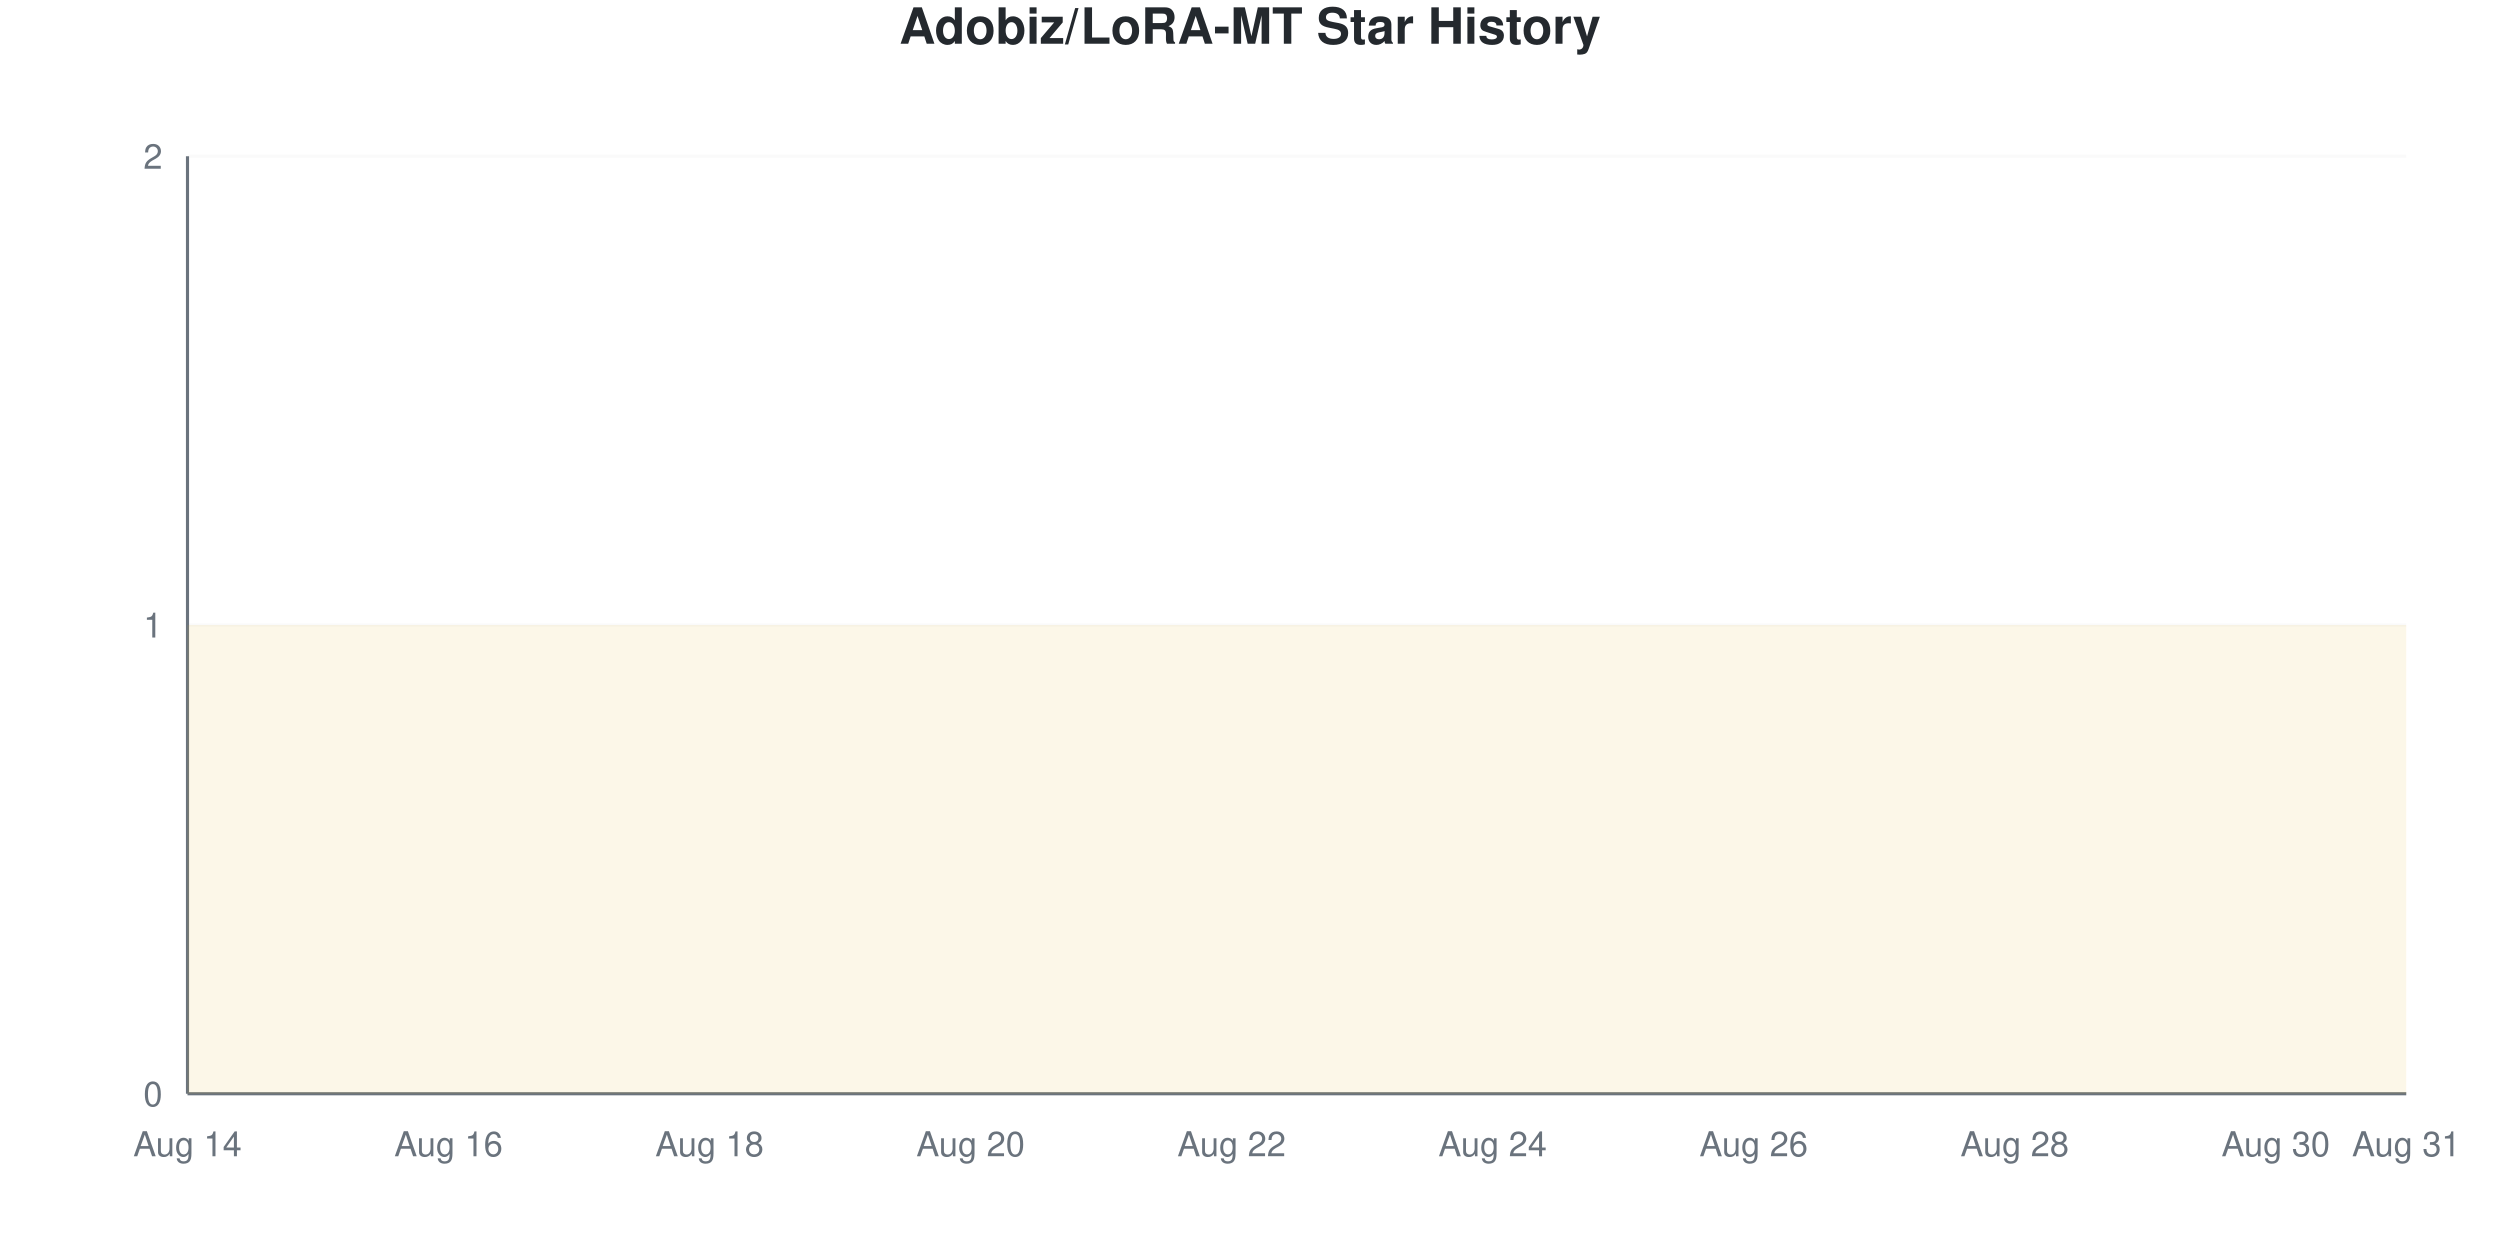
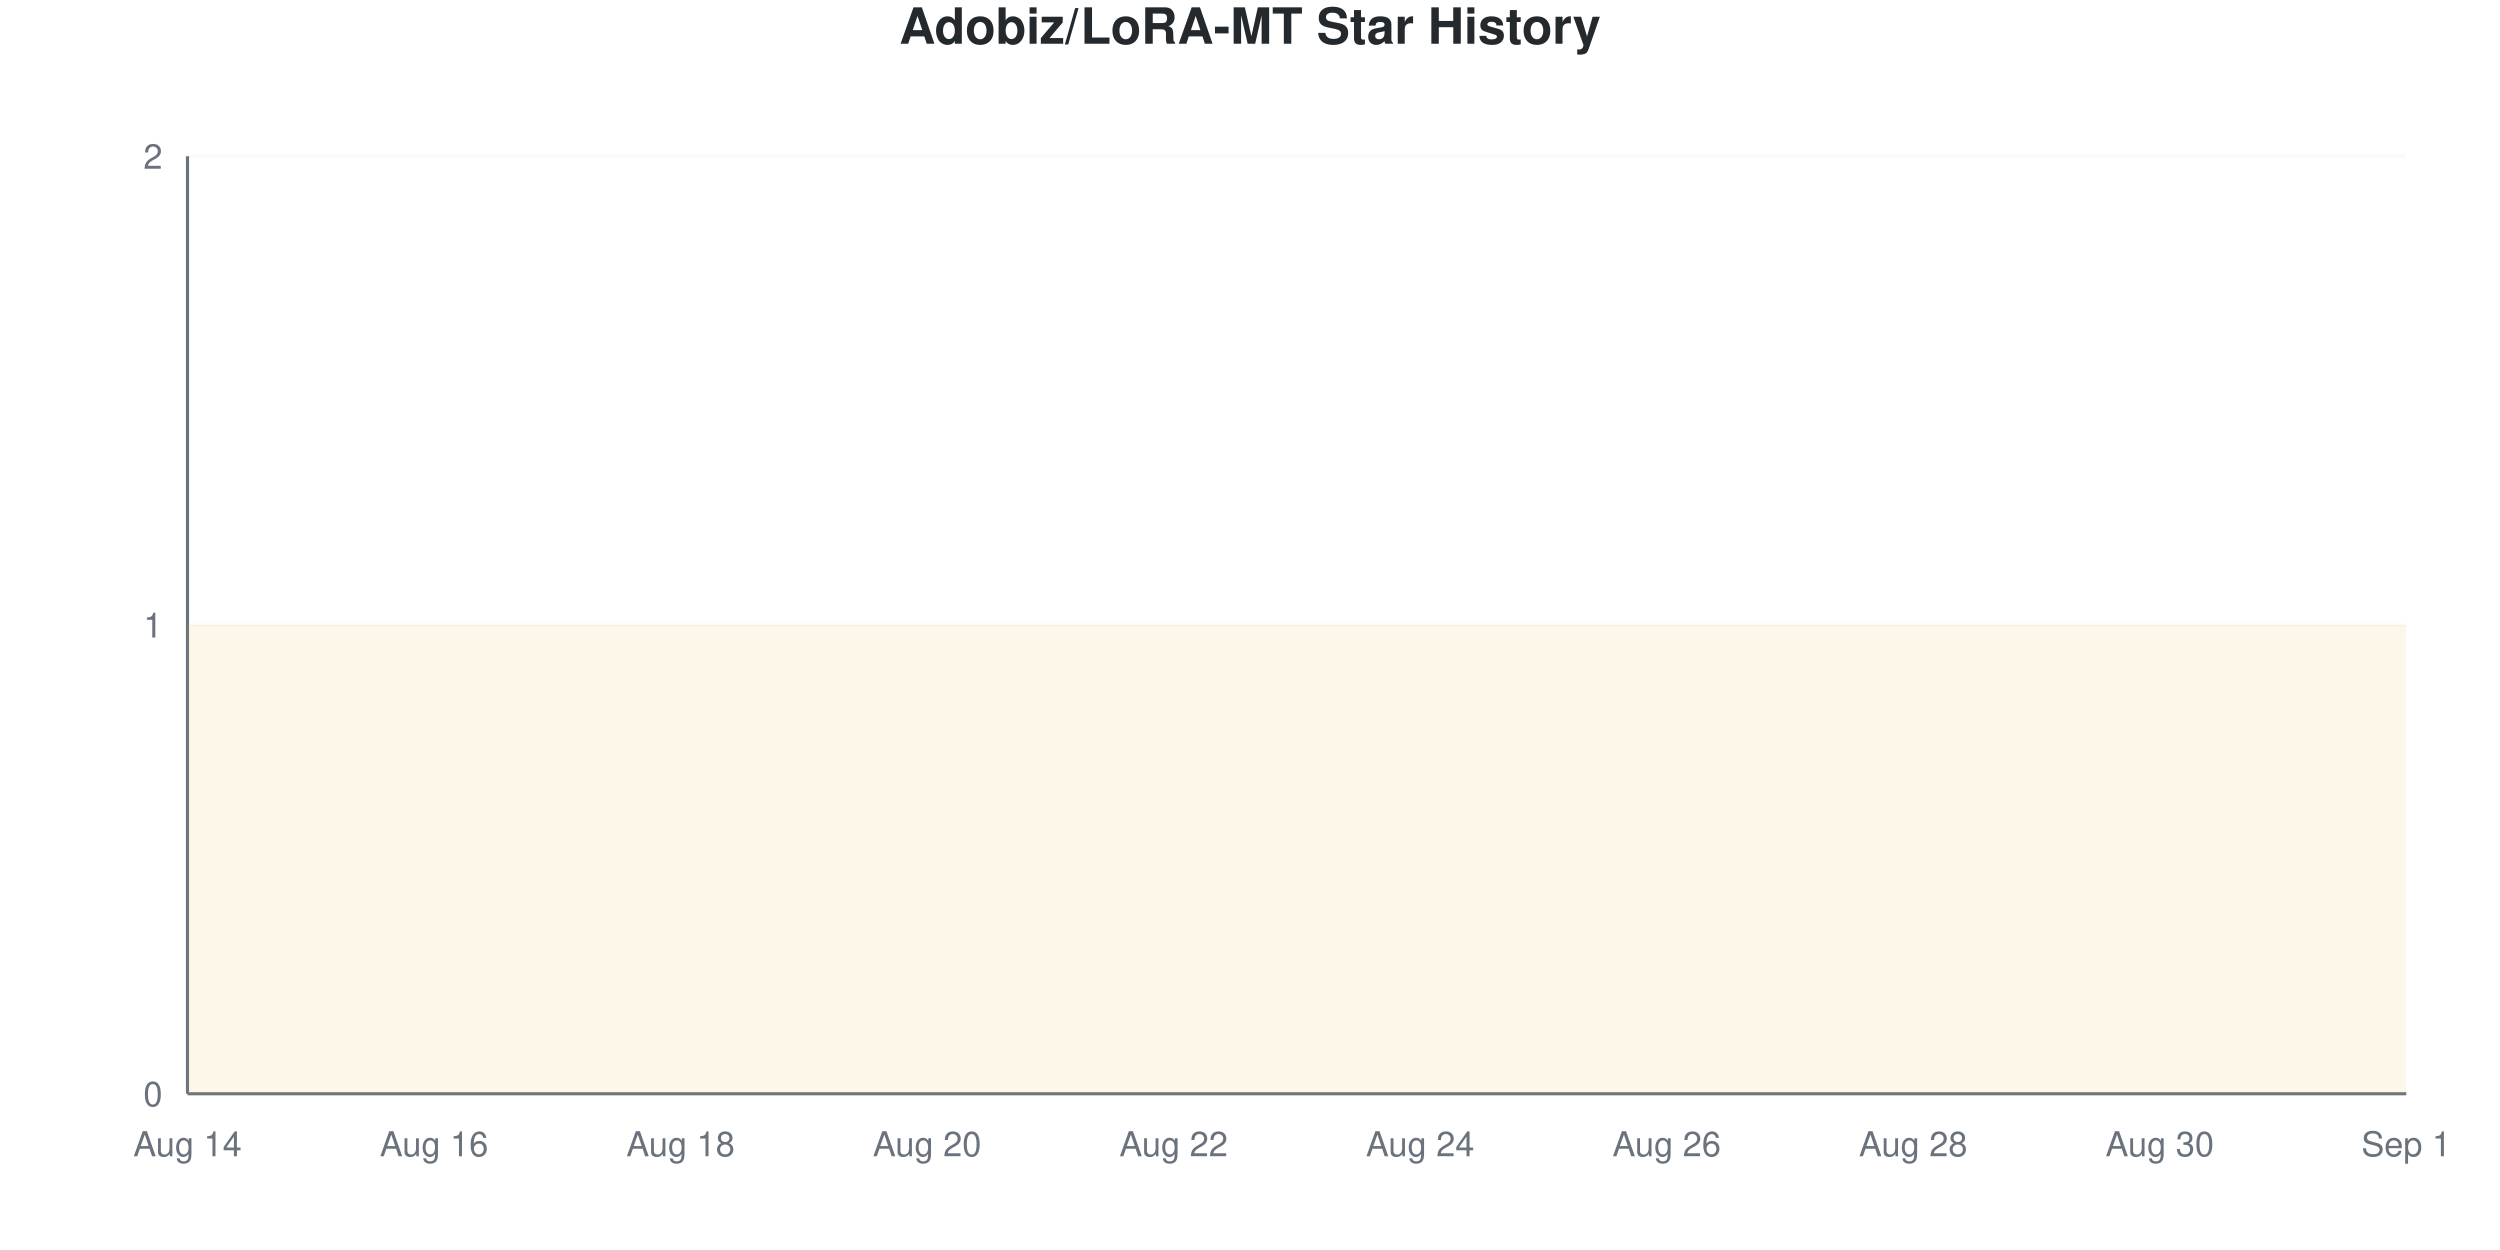
<svg xmlns="http://www.w3.org/2000/svg" viewBox="0 0 800 400" width="800" height="400">
  <style>
    @keyframes drawLine {
      to { stroke-dashoffset: 0; }
    }
    @keyframes fadeInPoint {
      from { opacity: 0; }
      to { opacity: 1; }
    }
    .data-line-0 {
-       stroke-dasharray: 1290;
-       stroke-dashoffset: 1290;
+       stroke-dasharray: 1291;
+       stroke-dashoffset: 1291;
      animation: drawLine 2s ease-out forwards;
    }
    .data-point {
      opacity: 0;
      animation: fadeInPoint 0.5s ease-out forwards;
    }
    .chart-bg { fill: #fff; }
    .chart-text { fill: #24292e; }
    .chart-muted { fill: #6a737d; }
    .chart-grid { stroke: #eee; }
    .chart-axis { stroke: #6a737d; }
    @media (prefers-color-scheme: dark) {
      .chart-bg { fill: #0d1117; }
      .chart-text { fill: #e6edf3; }
      .chart-muted { fill: #8b949e; }
      .chart-grid { stroke: #21262d; }
      .chart-axis { stroke: #8b949e; }
    }
  </style>
  <rect width="800" height="400" class="chart-bg" />
  <text x="400" y="14" text-anchor="middle" class="chart-text" font-size="16" font-weight="bold" font-family="-apple-system, BlinkMacSystemFont, 'Segoe UI', Helvetica, Arial, sans-serif">Adobiz/LoRA-MT Star History</text>
  <g class="grid">
    <line x1="60" y1="350" x2="770" y2="350" class="chart-grid" stroke-opacity="0.3" />
    <text x="52" y="354" text-anchor="end" class="chart-muted" font-size="11" font-family="-apple-system, BlinkMacSystemFont, 'Segoe UI', Helvetica, Arial, sans-serif">0</text>
    <line x1="60" y1="200" x2="770" y2="200" class="chart-grid" stroke-opacity="0.3" />
    <text x="52" y="204" text-anchor="end" class="chart-muted" font-size="11" font-family="-apple-system, BlinkMacSystemFont, 'Segoe UI', Helvetica, Arial, sans-serif">1</text>
    <line x1="60" y1="50" x2="770" y2="50" class="chart-grid" stroke-opacity="0.3" />
    <text x="52" y="54" text-anchor="end" class="chart-muted" font-size="11" font-family="-apple-system, BlinkMacSystemFont, 'Segoe UI', Helvetica, Arial, sans-serif">2</text>
  </g>
  <g class="milestones">
    
  </g>
  <g class="x-axis">
    <text x="60" y="370" text-anchor="middle" class="chart-muted" font-size="11" font-family="-apple-system, BlinkMacSystemFont, 'Segoe UI', Helvetica, Arial, sans-serif">Aug 14</text>
-     <text x="143.529" y="370" text-anchor="middle" class="chart-muted" font-size="11" font-family="-apple-system, BlinkMacSystemFont, 'Segoe UI', Helvetica, Arial, sans-serif">Aug 16</text>
-     <text x="227.059" y="370" text-anchor="middle" class="chart-muted" font-size="11" font-family="-apple-system, BlinkMacSystemFont, 'Segoe UI', Helvetica, Arial, sans-serif">Aug 18</text>
-     <text x="310.588" y="370" text-anchor="middle" class="chart-muted" font-size="11" font-family="-apple-system, BlinkMacSystemFont, 'Segoe UI', Helvetica, Arial, sans-serif">Aug 20</text>
-     <text x="394.118" y="370" text-anchor="middle" class="chart-muted" font-size="11" font-family="-apple-system, BlinkMacSystemFont, 'Segoe UI', Helvetica, Arial, sans-serif">Aug 22</text>
-     <text x="477.647" y="370" text-anchor="middle" class="chart-muted" font-size="11" font-family="-apple-system, BlinkMacSystemFont, 'Segoe UI', Helvetica, Arial, sans-serif">Aug 24</text>
-     <text x="561.176" y="370" text-anchor="middle" class="chart-muted" font-size="11" font-family="-apple-system, BlinkMacSystemFont, 'Segoe UI', Helvetica, Arial, sans-serif">Aug 26</text>
-     <text x="644.706" y="370" text-anchor="middle" class="chart-muted" font-size="11" font-family="-apple-system, BlinkMacSystemFont, 'Segoe UI', Helvetica, Arial, sans-serif">Aug 28</text>
-     <text x="728.235" y="370" text-anchor="middle" class="chart-muted" font-size="11" font-family="-apple-system, BlinkMacSystemFont, 'Segoe UI', Helvetica, Arial, sans-serif">Aug 30</text>
-     <text x="770" y="370" text-anchor="middle" class="chart-muted" font-size="11" font-family="-apple-system, BlinkMacSystemFont, 'Segoe UI', Helvetica, Arial, sans-serif">Aug 31</text>
+     <text x="138.889" y="370" text-anchor="middle" class="chart-muted" font-size="11" font-family="-apple-system, BlinkMacSystemFont, 'Segoe UI', Helvetica, Arial, sans-serif">Aug 16</text>
+     <text x="217.778" y="370" text-anchor="middle" class="chart-muted" font-size="11" font-family="-apple-system, BlinkMacSystemFont, 'Segoe UI', Helvetica, Arial, sans-serif">Aug 18</text>
+     <text x="296.667" y="370" text-anchor="middle" class="chart-muted" font-size="11" font-family="-apple-system, BlinkMacSystemFont, 'Segoe UI', Helvetica, Arial, sans-serif">Aug 20</text>
+     <text x="375.556" y="370" text-anchor="middle" class="chart-muted" font-size="11" font-family="-apple-system, BlinkMacSystemFont, 'Segoe UI', Helvetica, Arial, sans-serif">Aug 22</text>
+     <text x="454.444" y="370" text-anchor="middle" class="chart-muted" font-size="11" font-family="-apple-system, BlinkMacSystemFont, 'Segoe UI', Helvetica, Arial, sans-serif">Aug 24</text>
+     <text x="533.333" y="370" text-anchor="middle" class="chart-muted" font-size="11" font-family="-apple-system, BlinkMacSystemFont, 'Segoe UI', Helvetica, Arial, sans-serif">Aug 26</text>
+     <text x="612.222" y="370" text-anchor="middle" class="chart-muted" font-size="11" font-family="-apple-system, BlinkMacSystemFont, 'Segoe UI', Helvetica, Arial, sans-serif">Aug 28</text>
+     <text x="691.111" y="370" text-anchor="middle" class="chart-muted" font-size="11" font-family="-apple-system, BlinkMacSystemFont, 'Segoe UI', Helvetica, Arial, sans-serif">Aug 30</text>
+     <text x="770" y="370" text-anchor="middle" class="chart-muted" font-size="11" font-family="-apple-system, BlinkMacSystemFont, 'Segoe UI', Helvetica, Arial, sans-serif">Sep 1</text>
  </g>
  <line x1="60" y1="50" x2="60" y2="350" class="chart-axis" stroke-width="1" />
  <line x1="60" y1="350" x2="770" y2="350" class="chart-axis" stroke-width="1" />
-   <path d="M60,350 L60,200 C73.922,200 87.843,200 101.765,200 C115.686,200 129.608,200 143.529,200 C157.451,200 171.373,200 185.294,200 C199.216,200 213.137,200 227.059,200 C240.98,200 254.902,200 268.824,200 C282.745,200 296.667,200 310.588,200 C324.51,200 338.431,200 352.353,200 C366.275,200 380.196,200 394.118,200 C408.039,200 421.961,200 435.882,200 C449.804,200 463.725,200 477.647,200 C491.569,200 505.49,200 519.412,200 C533.333,200 547.255,200 561.176,200 C575.098,200 589.02,200 602.941,200 C616.863,200 630.784,200 644.706,200 C658.627,200 672.549,200 686.471,200 C700.392,200 714.314,200 728.235,200 C742.157,200 756.078,200 770,200 L770,350 L60,350 Z" fill="#dfb317" fill-opacity="0.1" />
-   <path d="M60,350 L60,200 C73.922,200 87.843,200 101.765,200 C115.686,200 129.608,200 143.529,200 C157.451,200 171.373,200 185.294,200 C199.216,200 213.137,200 227.059,200 C240.98,200 254.902,200 268.824,200 C282.745,200 296.667,200 310.588,200 C324.51,200 338.431,200 352.353,200 C366.275,200 380.196,200 394.118,200 C408.039,200 421.961,200 435.882,200 C449.804,200 463.725,200 477.647,200 C491.569,200 505.49,200 519.412,200 C533.333,200 547.255,200 561.176,200 C575.098,200 589.02,200 602.941,200 C616.863,200 630.784,200 644.706,200 C658.627,200 672.549,200 686.471,200 C700.392,200 714.314,200 728.235,200 C742.157,200 756.078,200 770,200" fill="none" stroke="#dfb317" stroke-width="2.5" class="data-line-0" />
+   <path d="M60,350 L60,200 C73.148,200 86.296,200 99.444,200 C112.593,200 125.741,200 138.889,200 C152.037,200 165.185,200 178.333,200 C191.481,200 204.63,200 217.778,200 C230.926,200 244.074,200 257.222,200 C270.37,200 283.519,200 296.667,200 C309.815,200 322.963,200 336.111,200 C349.259,200 362.407,200 375.556,200 C388.704,200 401.852,200 415,200 C428.148,200 441.296,200 454.444,200 C467.593,200 480.741,200 493.889,200 C507.037,200 520.185,200 533.333,200 C546.481,200 559.63,200 572.778,200 C585.926,200 599.074,200 612.222,200 C625.37,200 638.519,200 651.667,200 C664.815,200 677.963,200 691.111,200 C704.259,200 717.407,200 730.556,200 C743.704,200 756.852,200 770,200 L770,350 L60,350 Z" fill="#dfb317" fill-opacity="0.1" />
+   <path d="M60,350 L60,200 C73.148,200 86.296,200 99.444,200 C112.593,200 125.741,200 138.889,200 C152.037,200 165.185,200 178.333,200 C191.481,200 204.63,200 217.778,200 C230.926,200 244.074,200 257.222,200 C270.37,200 283.519,200 296.667,200 C309.815,200 322.963,200 336.111,200 C349.259,200 362.407,200 375.556,200 C388.704,200 401.852,200 415,200 C428.148,200 441.296,200 454.444,200 C467.593,200 480.741,200 493.889,200 C507.037,200 520.185,200 533.333,200 C546.481,200 559.63,200 572.778,200 C585.926,200 599.074,200 612.222,200 C625.37,200 638.519,200 651.667,200 C664.815,200 677.963,200 691.111,200 C704.259,200 717.407,200 730.556,200 C743.704,200 756.852,200 770,200" fill="none" stroke="#dfb317" stroke-width="2.5" class="data-line-0" />
  <g class="points">
    <circle cx="60" cy="200" r="4" fill="#dfb317" class="data-point" style="animation-delay: 1.50s" />
-     <circle cx="101.765" cy="200" r="4" fill="#dfb317" class="data-point" style="animation-delay: 1.55s" />
-     <circle cx="143.529" cy="200" r="4" fill="#dfb317" class="data-point" style="animation-delay: 1.60s" />
-     <circle cx="185.294" cy="200" r="4" fill="#dfb317" class="data-point" style="animation-delay: 1.65s" />
-     <circle cx="227.059" cy="200" r="4" fill="#dfb317" class="data-point" style="animation-delay: 1.70s" />
-     <circle cx="268.824" cy="200" r="4" fill="#dfb317" class="data-point" style="animation-delay: 1.75s" />
-     <circle cx="310.588" cy="200" r="4" fill="#dfb317" class="data-point" style="animation-delay: 1.80s" />
-     <circle cx="352.353" cy="200" r="4" fill="#dfb317" class="data-point" style="animation-delay: 1.85s" />
-     <circle cx="394.118" cy="200" r="4" fill="#dfb317" class="data-point" style="animation-delay: 1.90s" />
-     <circle cx="435.882" cy="200" r="4" fill="#dfb317" class="data-point" style="animation-delay: 1.95s" />
-     <circle cx="477.647" cy="200" r="4" fill="#dfb317" class="data-point" style="animation-delay: 2.00s" />
-     <circle cx="519.412" cy="200" r="4" fill="#dfb317" class="data-point" style="animation-delay: 2.05s" />
-     <circle cx="561.176" cy="200" r="4" fill="#dfb317" class="data-point" style="animation-delay: 2.10s" />
-     <circle cx="602.941" cy="200" r="4" fill="#dfb317" class="data-point" style="animation-delay: 2.15s" />
-     <circle cx="644.706" cy="200" r="4" fill="#dfb317" class="data-point" style="animation-delay: 2.20s" />
-     <circle cx="686.471" cy="200" r="4" fill="#dfb317" class="data-point" style="animation-delay: 2.25s" />
-     <circle cx="728.235" cy="200" r="4" fill="#dfb317" class="data-point" style="animation-delay: 2.30s" />
-     <circle cx="770" cy="200" r="4" fill="#dfb317" class="data-point" style="animation-delay: 2.35s" />
+     <circle cx="99.444" cy="200" r="4" fill="#dfb317" class="data-point" style="animation-delay: 1.55s" />
+     <circle cx="138.889" cy="200" r="4" fill="#dfb317" class="data-point" style="animation-delay: 1.60s" />
+     <circle cx="178.333" cy="200" r="4" fill="#dfb317" class="data-point" style="animation-delay: 1.65s" />
+     <circle cx="217.778" cy="200" r="4" fill="#dfb317" class="data-point" style="animation-delay: 1.70s" />
+     <circle cx="257.222" cy="200" r="4" fill="#dfb317" class="data-point" style="animation-delay: 1.75s" />
+     <circle cx="296.667" cy="200" r="4" fill="#dfb317" class="data-point" style="animation-delay: 1.80s" />
+     <circle cx="336.111" cy="200" r="4" fill="#dfb317" class="data-point" style="animation-delay: 1.85s" />
+     <circle cx="375.556" cy="200" r="4" fill="#dfb317" class="data-point" style="animation-delay: 1.90s" />
+     <circle cx="415" cy="200" r="4" fill="#dfb317" class="data-point" style="animation-delay: 1.95s" />
+     <circle cx="454.444" cy="200" r="4" fill="#dfb317" class="data-point" style="animation-delay: 2.00s" />
+     <circle cx="493.889" cy="200" r="4" fill="#dfb317" class="data-point" style="animation-delay: 2.05s" />
+     <circle cx="533.333" cy="200" r="4" fill="#dfb317" class="data-point" style="animation-delay: 2.10s" />
+     <circle cx="572.778" cy="200" r="4" fill="#dfb317" class="data-point" style="animation-delay: 2.15s" />
+     <circle cx="612.222" cy="200" r="4" fill="#dfb317" class="data-point" style="animation-delay: 2.20s" />
+     <circle cx="651.667" cy="200" r="4" fill="#dfb317" class="data-point" style="animation-delay: 2.25s" />
+     <circle cx="691.111" cy="200" r="4" fill="#dfb317" class="data-point" style="animation-delay: 2.30s" />
+     <circle cx="730.556" cy="200" r="4" fill="#dfb317" class="data-point" style="animation-delay: 2.35s" />
+     <circle cx="770" cy="200" r="4" fill="#dfb317" class="data-point" style="animation-delay: 2.40s" />
  </g>
</svg>
